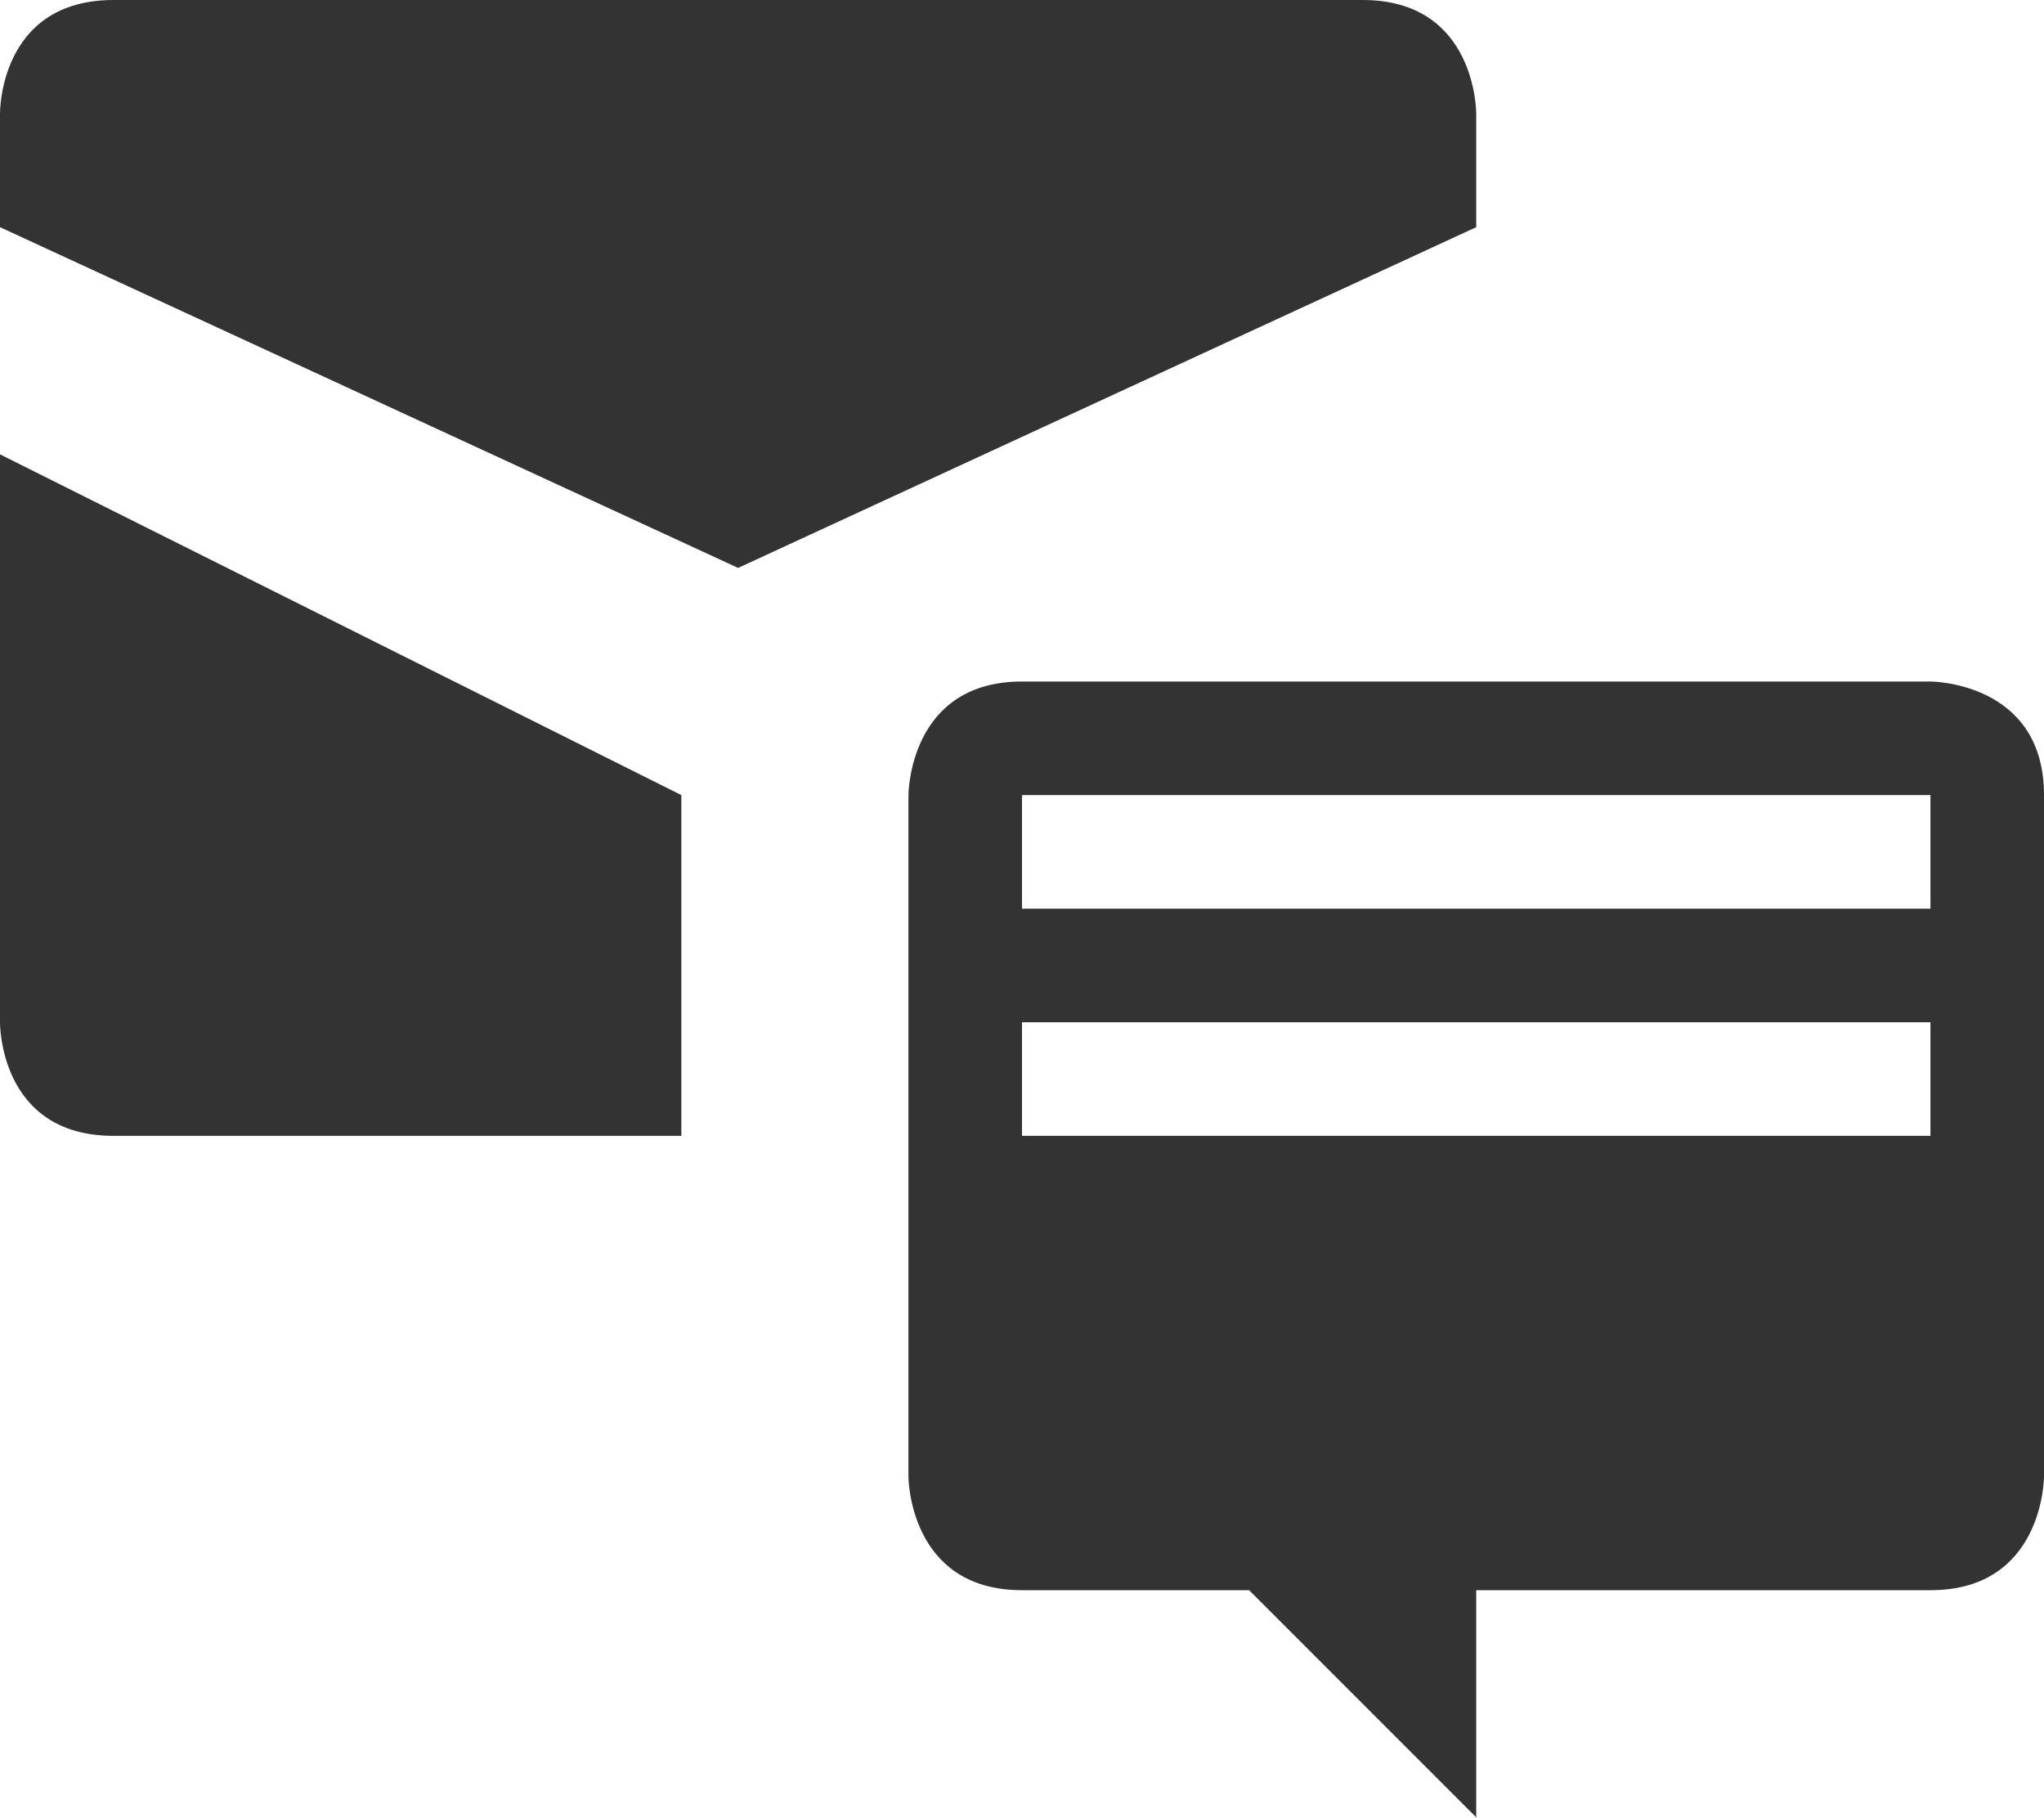
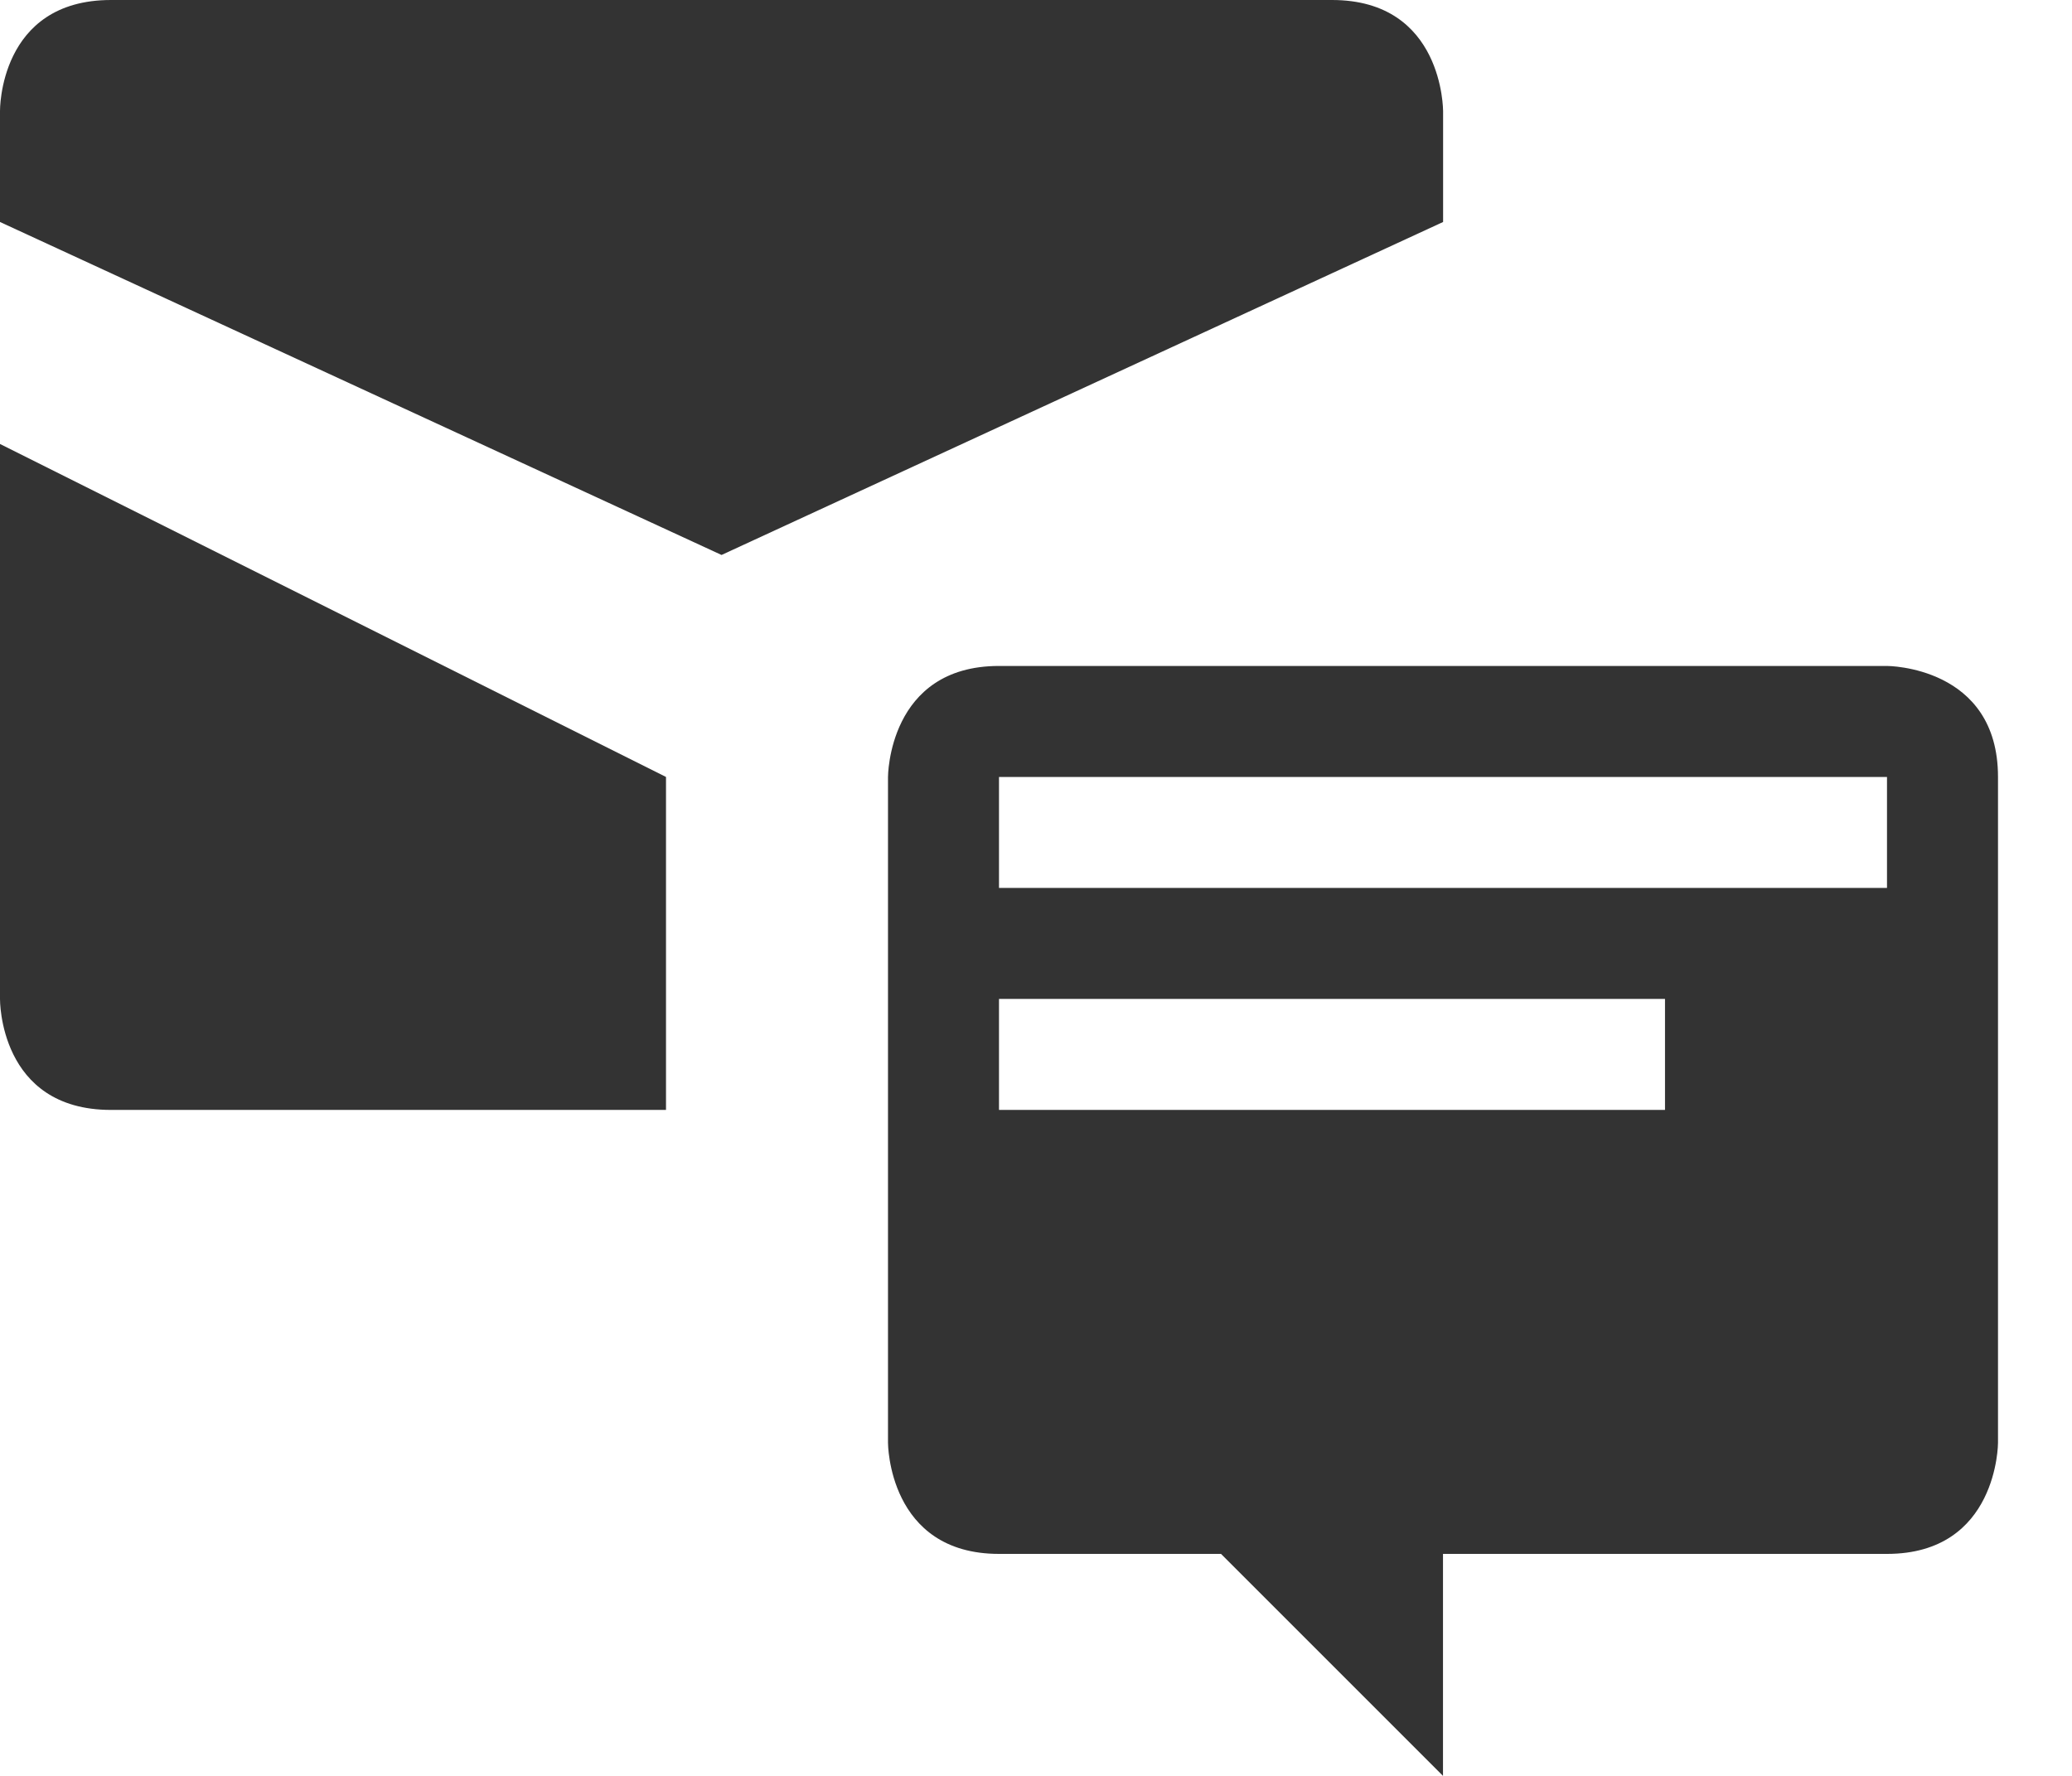
- <svg xmlns="http://www.w3.org/2000/svg" version="1.1" id="icon-s-messaging-layer" x="0px" y="0px" width="18px" height="16px" viewBox="0 0 18 16" style="enable-background:new 0 0 18 16;" xml:space="preserve">
+ <svg xmlns="http://www.w3.org/2000/svg" version="1.1" id="icon-s-messaging-layer" x="0px" y="0px" width="21px" height="18px" viewBox="0 0 21 18" style="enable-background:new 0 0 21 18;" xml:space="preserve">
  <g id="icon-s-messaging">
-     <path style="fill:#333333;" d="M12,0H1c-1.012,0-1,1-1,1v1l6.5,3L13,2V1C13,1,13.006,0,12,0z" />
-     <g>
-       <path style="fill:#333333;" d="M6,7L0,4v5c0,0-0.012,1,1,1h5V7z" />
-     </g>
-     <path style="fill:#333333;" d="M17,6H9C8,6,8,7,8,7v6c0,0,0,1,1,1h2l2,2v-2h4c1,0,1-1,1-1V7C18,6,17,6,17,6z M17,10H9V9h8V10z    M17,8H9V7h8V8z" />
+     <path style="fill:#333333;" d="M13.5,0H1.125C-0.014,0,0,1.125,0,1.125V2.25l7.313,3.375l7.313-3.375V1.125   C14.625,1.125,14.633,0,13.5,0z" />
+     <path style="fill:#333333;" d="M6.75,7.875L0,4.5v5.625c0,0-0.014,1.125,1.125,1.125H6.75V7.875z" />
+     <path style="fill:#333333;" d="M19.125,6.75h-9C9,6.75,9,7.875,9,7.875v6.75c0,0,0,1.125,1.125,1.125h2.25l2.25,2.25v-2.25h4.5   c1.125,0,1.125-1.125,1.125-1.125v-6.75C20.25,6.75,19.125,6.75,19.125,6.75z M16.875,11.25h-6.75v-1.125h6.75V11.25z M19.125,9h-9   V7.875h9V9z" />
  </g>
</svg>
